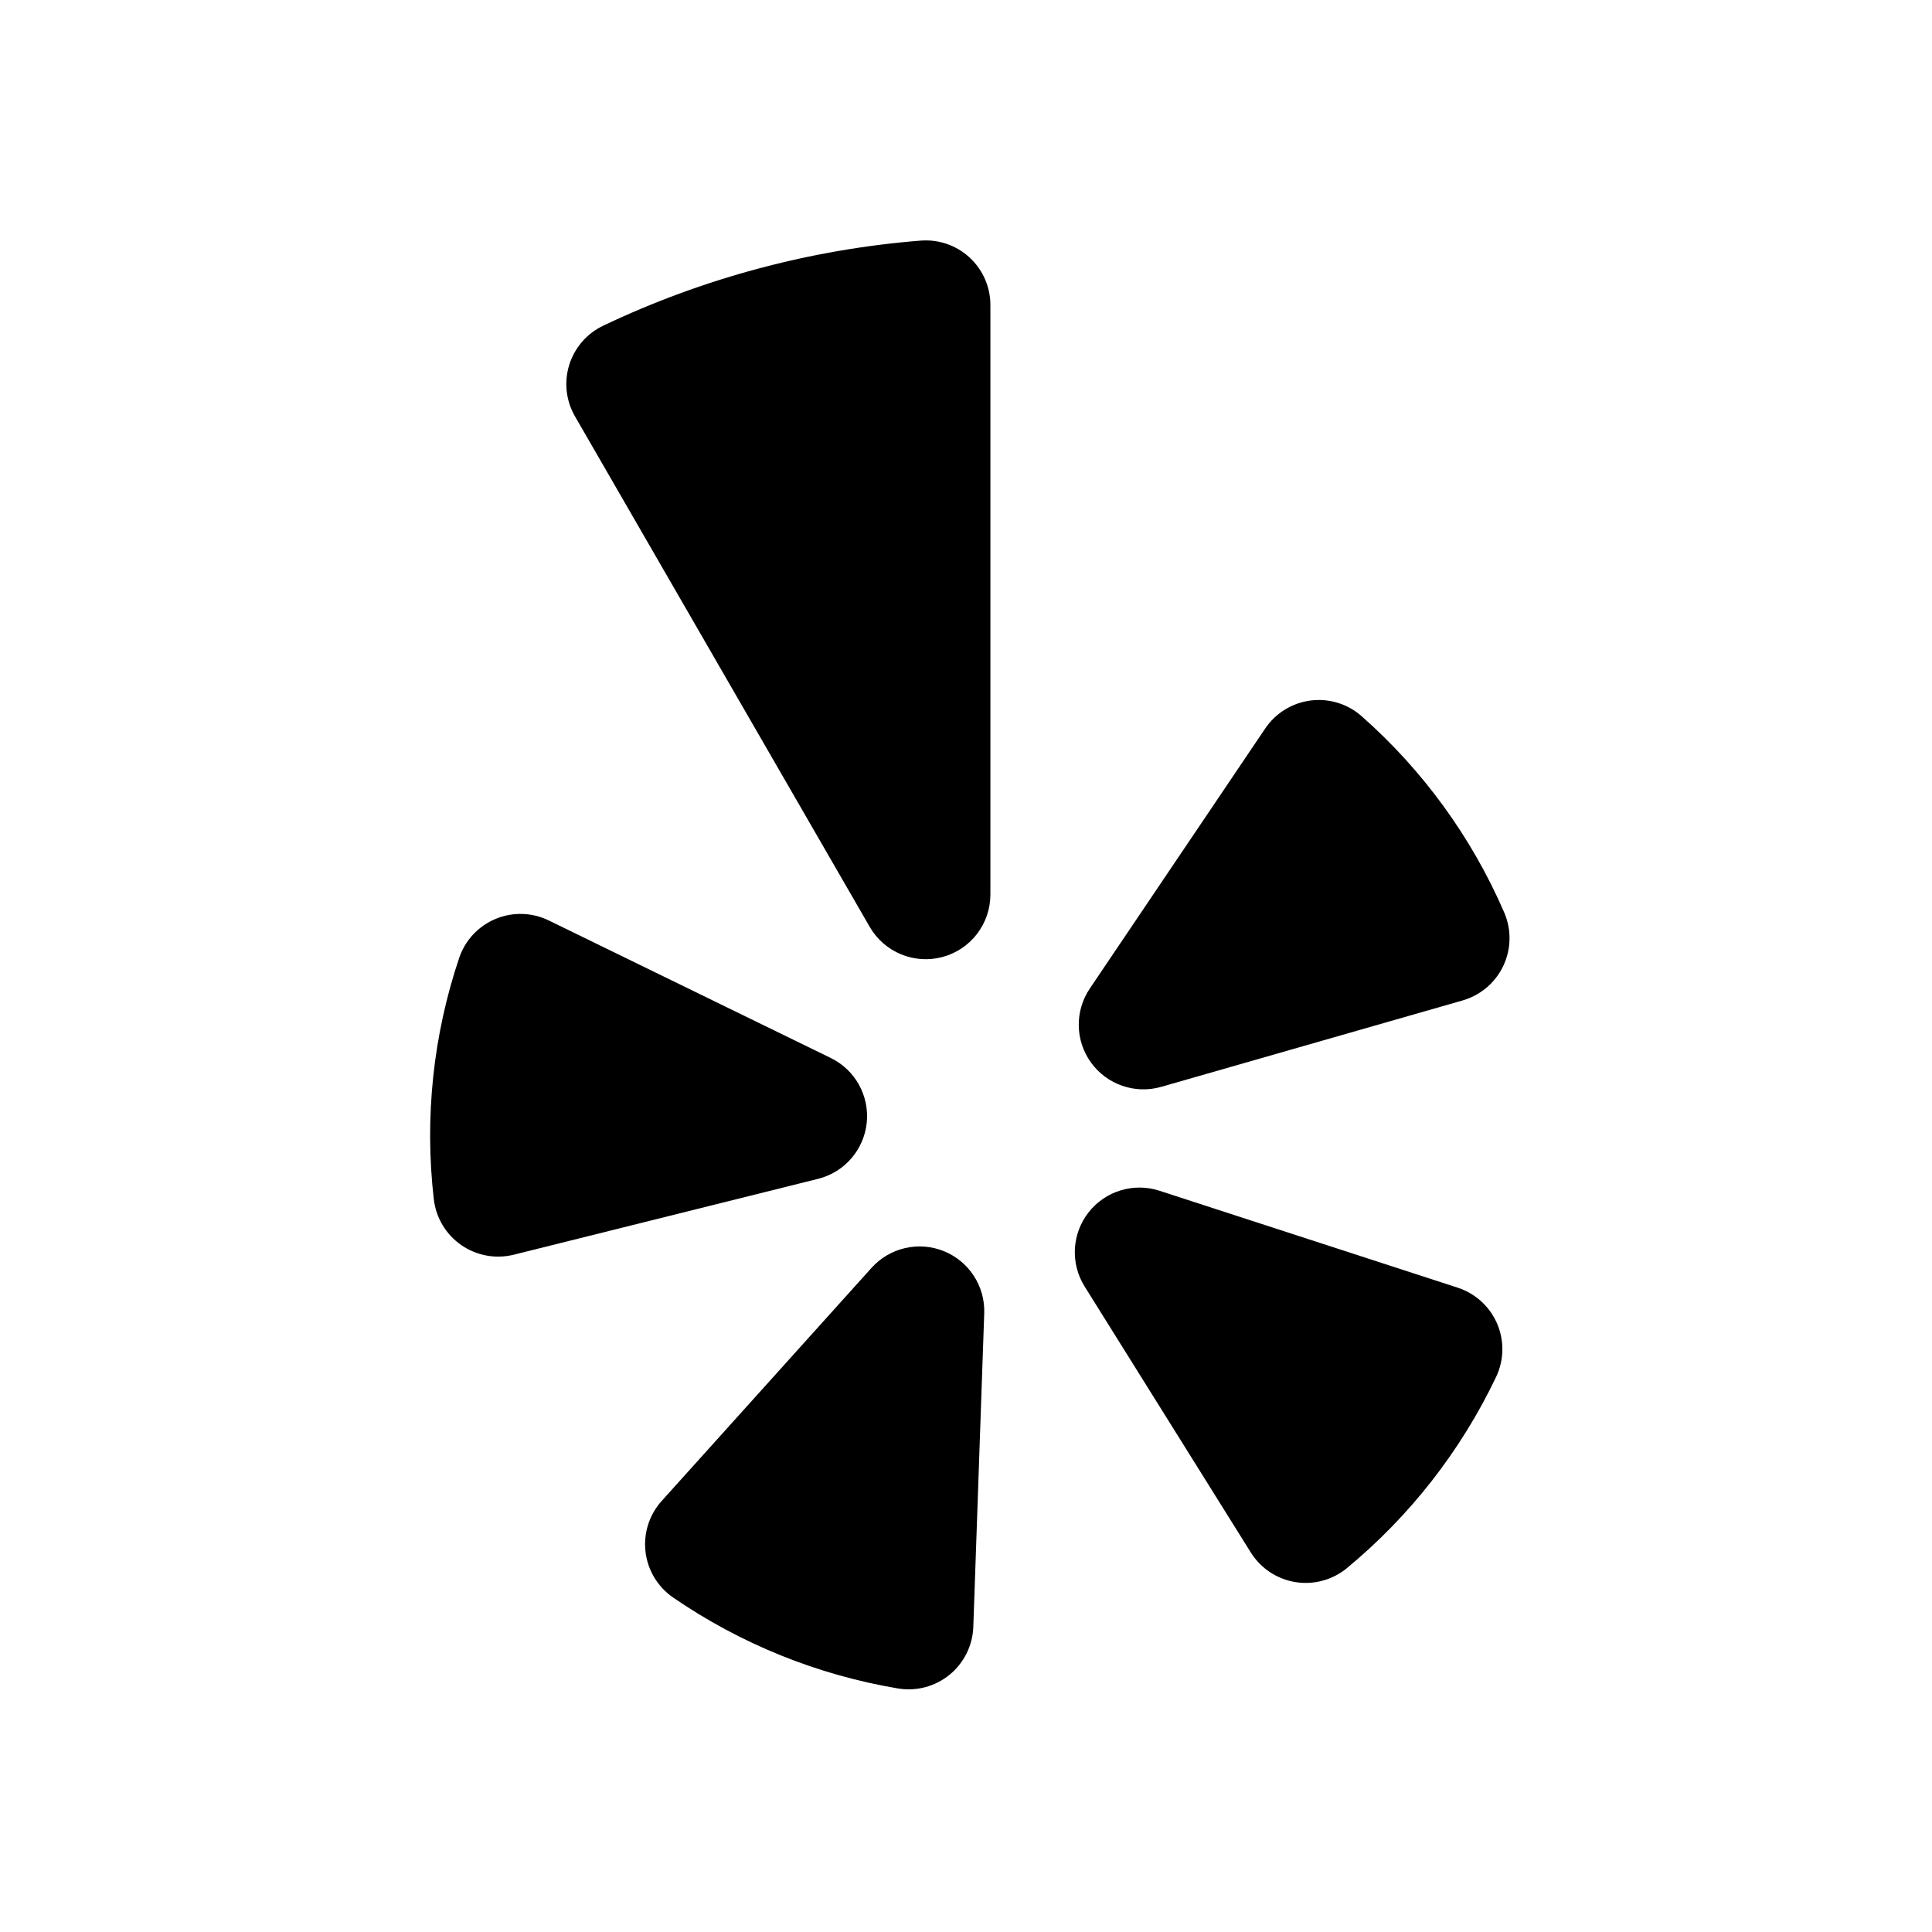
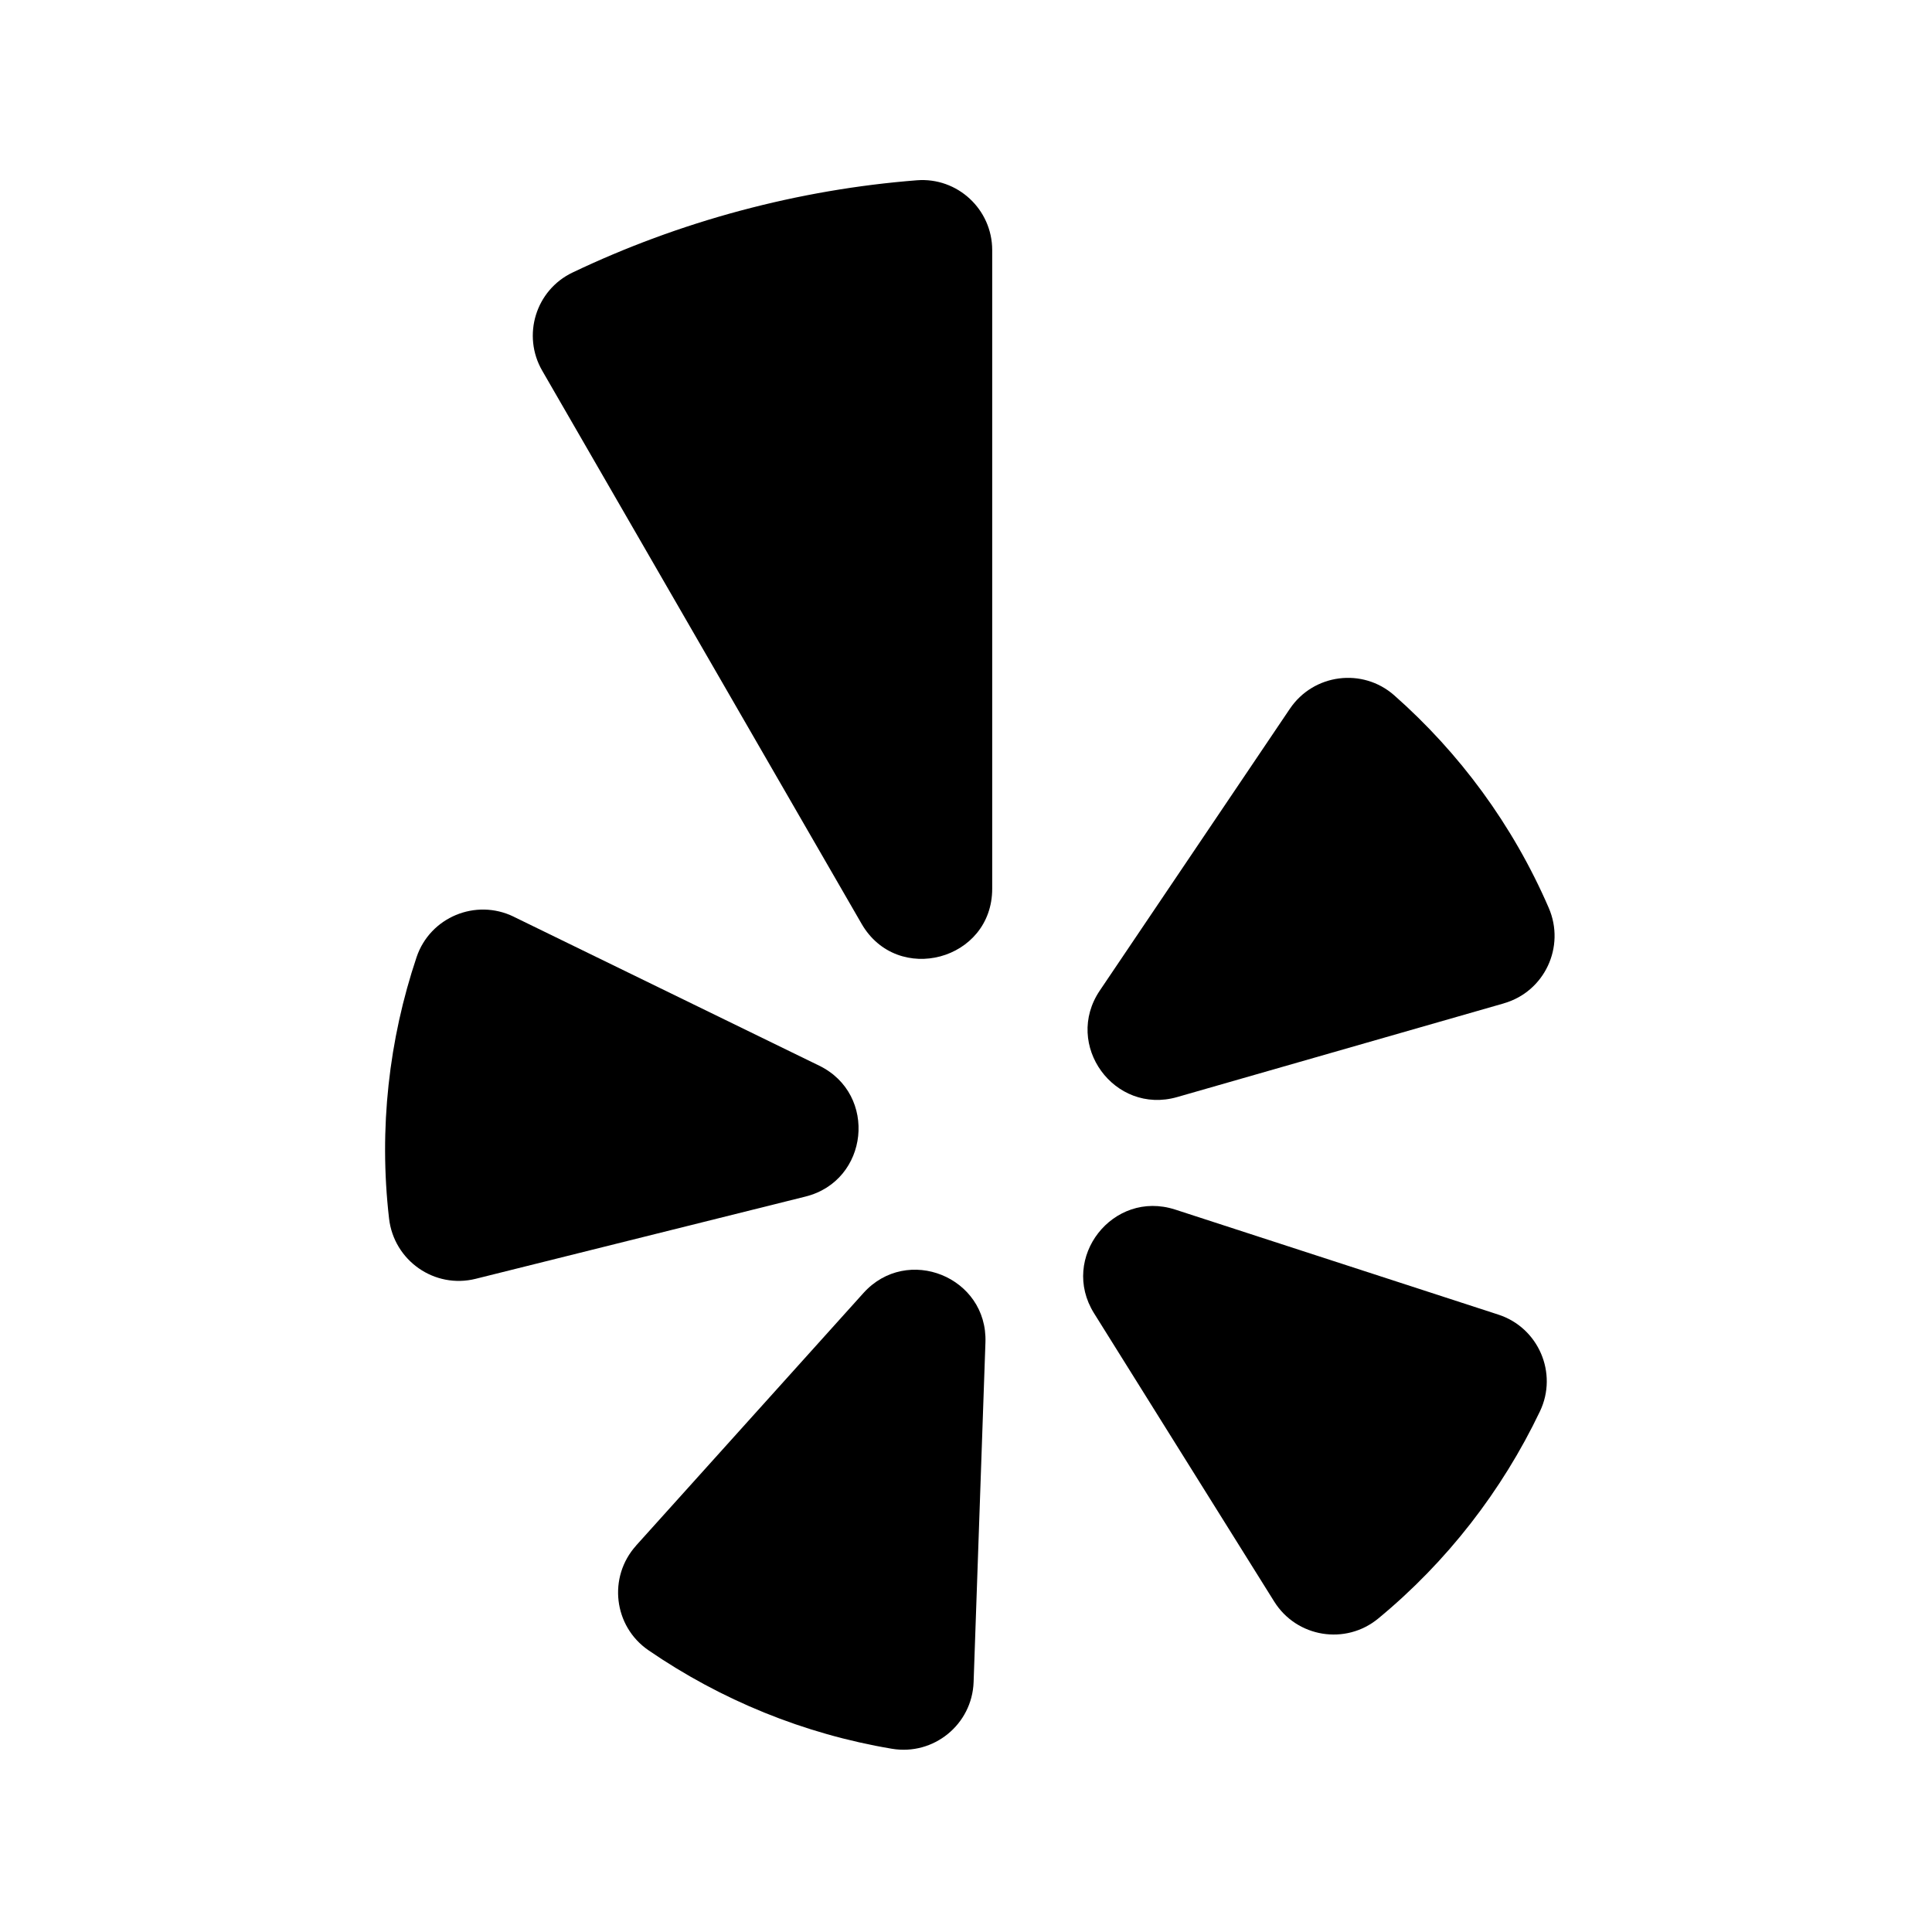
<svg xmlns="http://www.w3.org/2000/svg" id="icon" width="32" height="32" viewBox="0 0 32 32">
  <defs>
-     <style>.cls-1{fill-rule:evenodd;}.cls-2{fill:none;}</style>
+     <style>
+       .cls-1 {
+         fill: none;
+       }
+ 
+       .cls-2 {
+         fill-rule: evenodd;
+       }
+     </style>
  </defs>
-   <path class="cls-1" d="M9.09,15.246l4.671,2.278a1.071,1.071,0,0,1-.21,2.001L8.509,20.782a1.073,1.073,0,0,1-1.324-.921,9.217,9.217,0,0,1,.421-3.997A1.071,1.071,0,0,1,9.09,15.246Z" />
-   <path class="cls-1" d="M10.96,24.86l3.476-3.861a1.071,1.071,0,0,1,1.866.754l-.181,5.194a1.072,1.072,0,0,1-1.249,1.019A9.301,9.301,0,0,1,11.149,26.46,1.071,1.071,0,0,1,10.96,24.86Z" />
-   <path class="cls-1" d="M19.203,19.722l4.941,1.606a1.071,1.071,0,0,1,.636,1.479,9.302,9.302,0,0,1-2.471,3.166,1.072,1.072,0,0,1-1.591-.258l-2.754-4.408A1.071,1.071,0,0,1,19.203,19.722Z" />
-   <path class="cls-1" d="M24.227,16.57l-4.995,1.432A1.071,1.071,0,0,1,18.05,16.374l2.906-4.308A1.071,1.071,0,0,1,22.55,11.86,9.217,9.217,0,0,1,24.913,15.11,1.073,1.073,0,0,1,24.227,16.57Z" />
-   <path class="cls-1" d="M12.556,4.45a14.954,14.954,0,0,0-2.568.946,1.07,1.07,0,0,0-.464,1.501l4.882,8.456a1.071,1.071,0,0,0,1.998-.535V5.053A1.07,1.07,0,0,0,15.253,3.985,14.958,14.958,0,0,0,12.556,4.45Z" />
-   <rect id="_Transparent_Rectangle_" data-name="&lt;Transparent Rectangle&gt;" class="cls-2" width="32" height="32" />
+   <path class="cls-2" d="M8.509,15.184l5.06,2.467c.973,.475,.823,1.906-.228,2.168l-5.462,1.362c-.681,.17-1.354-.3-1.435-.998-.172-1.492-.002-2.966,.456-4.33,.223-.662,.98-.976,1.608-.67Z" />
+   <path class="cls-2" d="M10.535,25.6l3.766-4.183c.725-.805,2.059-.266,2.021,.817l-.196,5.627c-.025,.701-.661,1.22-1.353,1.104-1.455-.244-2.832-.807-4.033-1.632-.578-.397-.673-1.212-.204-1.733Z" />
+   <path class="cls-2" d="M19.464,20.034l5.353,1.74c.666,.216,.991,.971,.689,1.603-.628,1.315-1.539,2.491-2.677,3.43-.541,.447-1.352,.315-1.724-.28l-2.984-4.775c-.574-.918,.312-2.052,1.342-1.718Z" />
+   <path class="cls-2" d="M24.908,16.619l-5.411,1.552c-1.041,.298-1.887-.866-1.281-1.764l3.148-4.667c.391-.58,1.203-.686,1.728-.224,1.079,.952,1.963,2.143,2.56,3.521,.279,.644-.069,1.388-.743,1.581Z" />
+   <path class="cls-2" d="M12.264,3.489c-.974,.261-1.903,.606-2.781,1.025-.61,.291-.84,1.042-.502,1.626l5.289,9.16c.593,1.028,2.164,.607,2.164-.58V4.143c0-.675-.575-1.21-1.248-1.157-.97,.076-1.947,.242-2.921,.503Z" />
+   <rect id="_Transparent_Rectangle_" data-name="&amp;lt;Transparent Rectangle&amp;gt;" class="cls-1" width="32" height="32" />
</svg>
